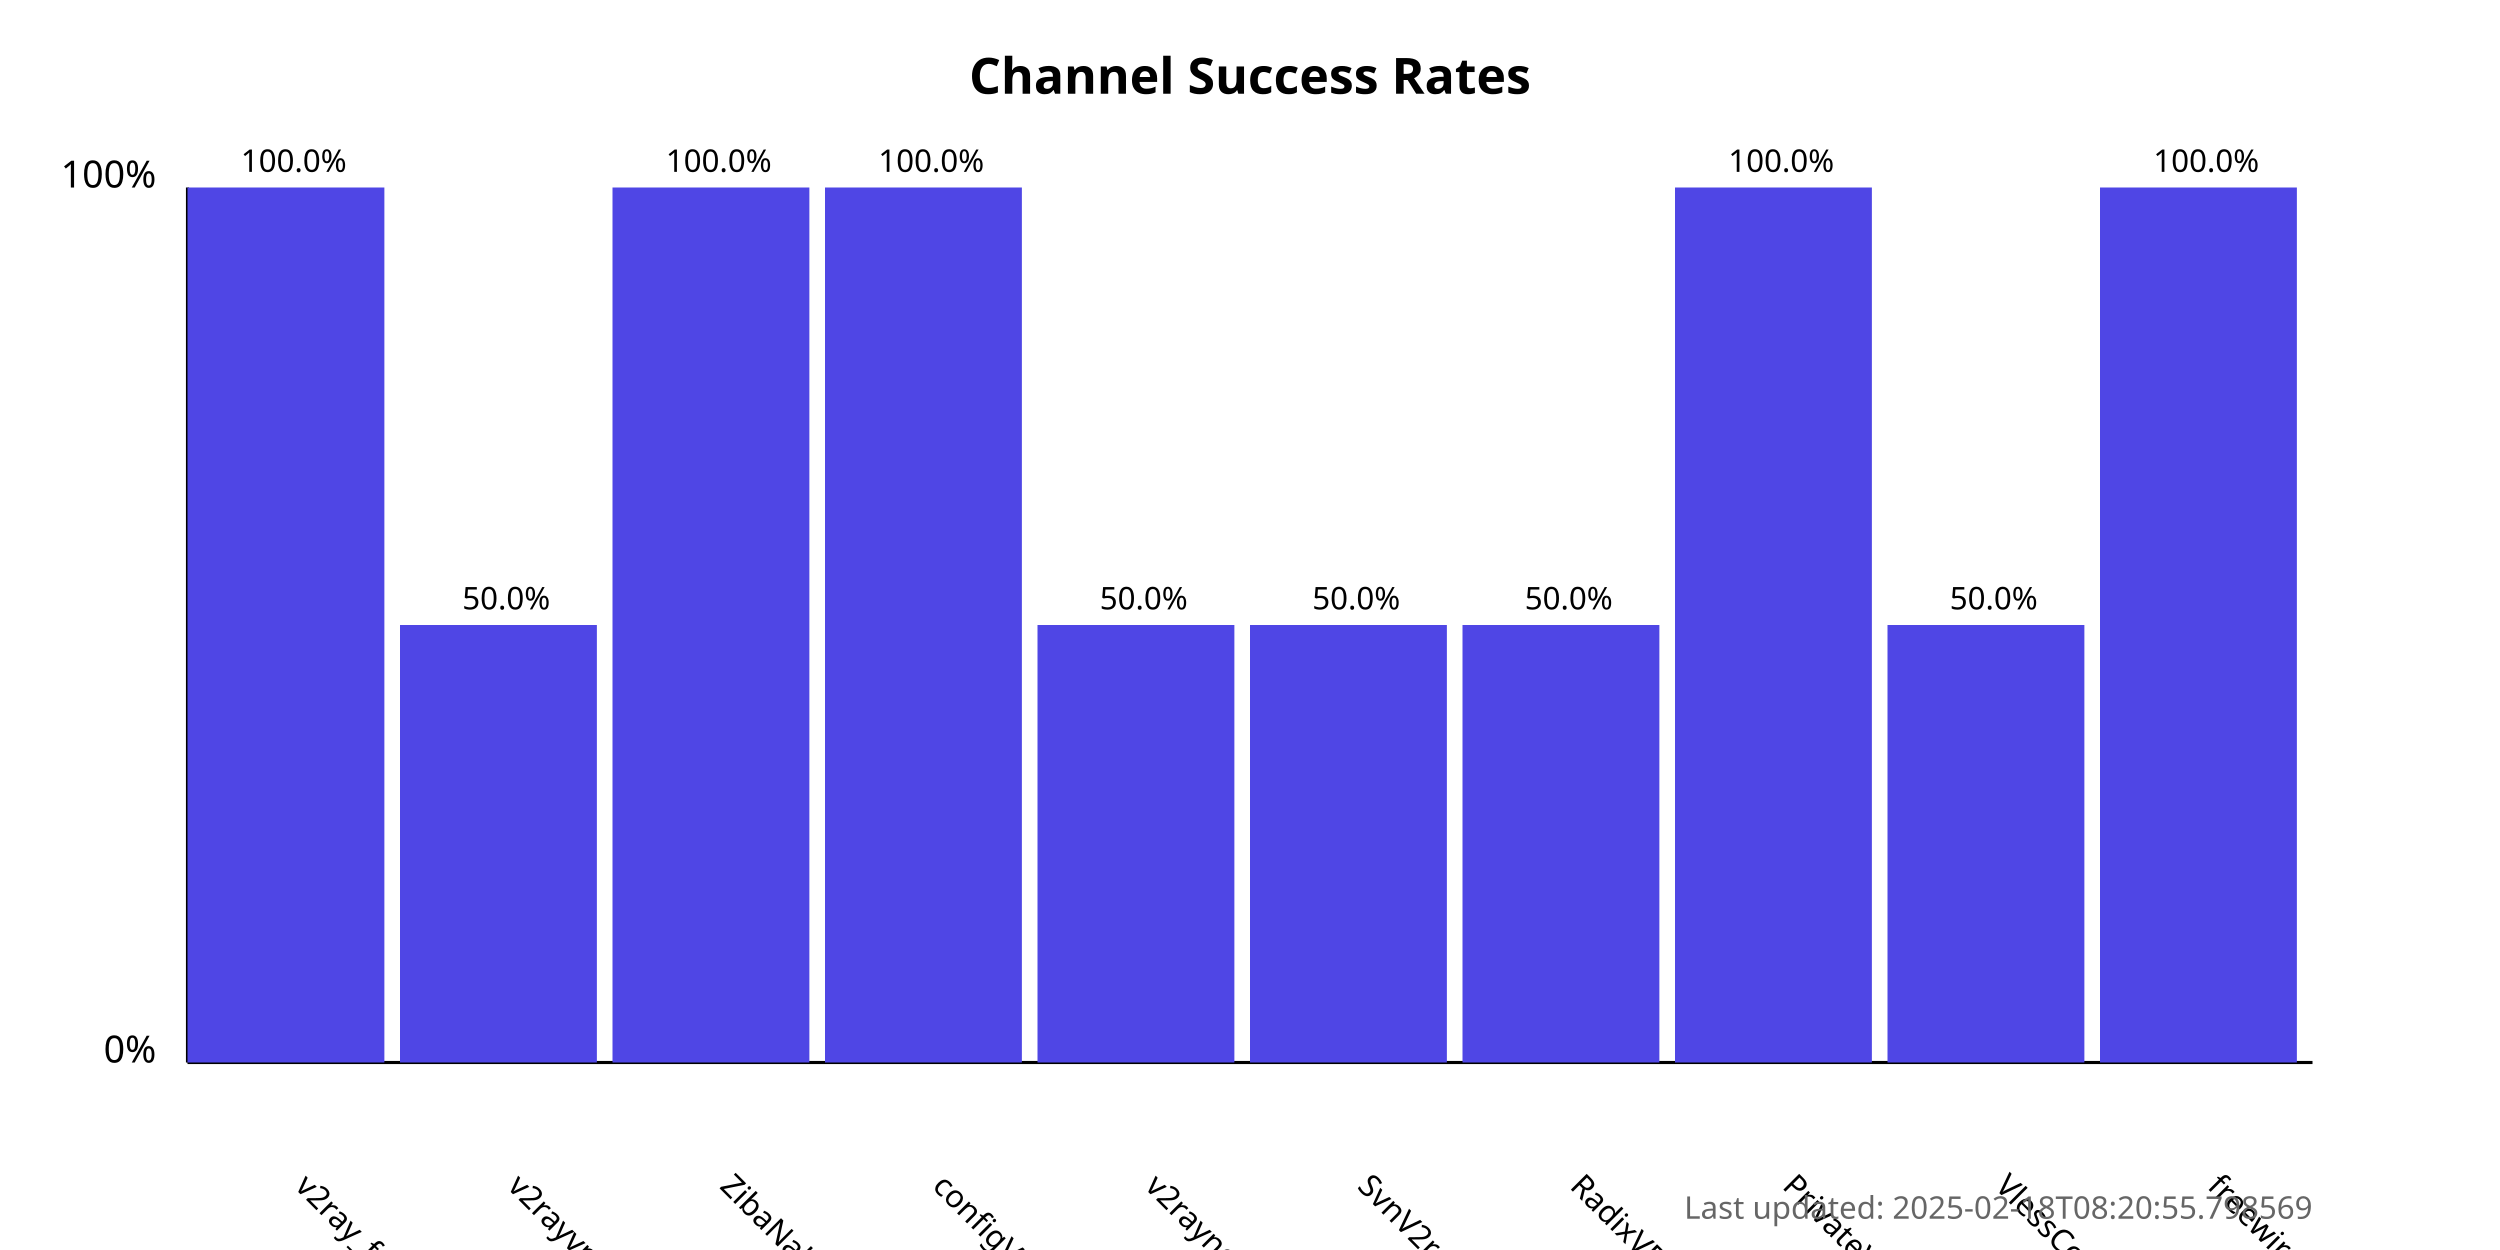
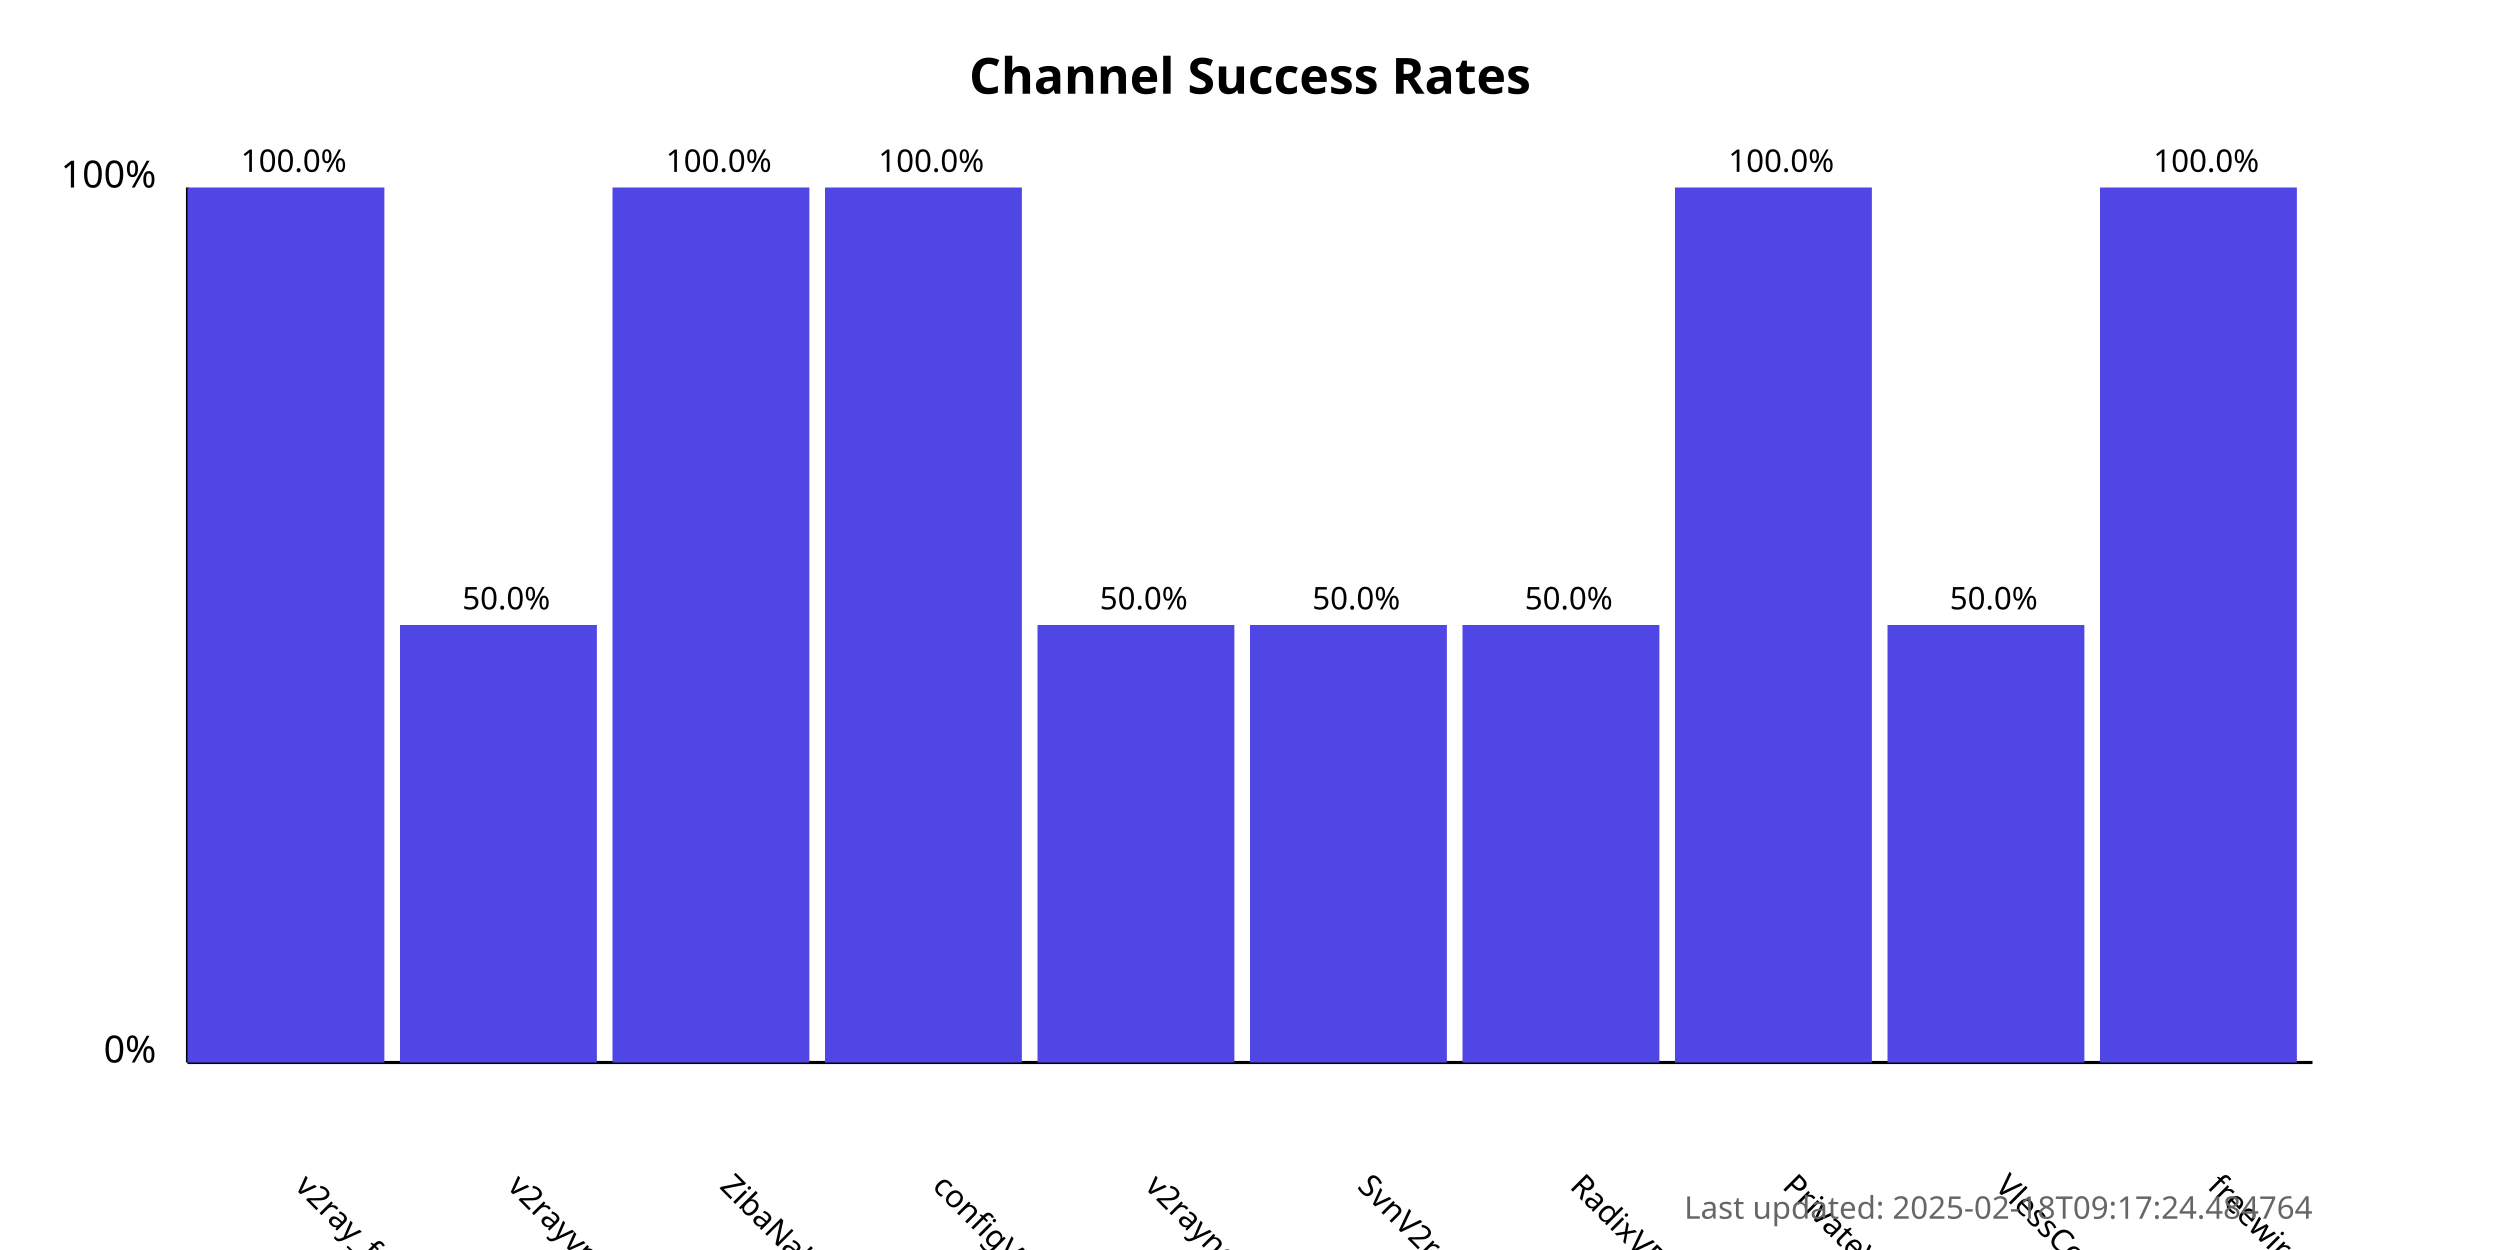
<svg xmlns="http://www.w3.org/2000/svg" width="800" height="400">
  <style>
            .chart-title { font: bold 16px sans-serif; }
            .axis-label { font: 12px sans-serif; }
            .tick-label { font: 10px sans-serif; }
            .bar { fill: #4f46e5; }
            .bar:hover { fill: #6366f1; }
            .timestamp { font: 10px sans-serif; fill: #666; }
        </style>
  <text x="400.0" y="30" text-anchor="middle" class="chart-title">
            Channel Success Rates
        </text>
  <line x1="60" y1="340" x2="60" y2="60" stroke="black" stroke-width="1" />
  <line x1="60" y1="340" x2="740" y2="340" stroke="black" stroke-width="1" />
  <text x="50" y="340" text-anchor="end" class="axis-label">0%</text>
  <text x="50" y="60" text-anchor="end" class="axis-label">100%</text>
  <g>
    <rect x="60" y="60.0" width="63.0" height="280.0" class="bar" />
    <text x="94.0" y="380" transform="rotate(45, 94.0, 380)" text-anchor="start" class="tick-label">
                v2ray_free_conf
            </text>
    <text x="94.0" y="55.0" text-anchor="middle" class="tick-label">
                100.0%
            </text>
  </g>
  <g>
    <rect x="128.0" y="200.0" width="63.0" height="140.0" class="bar" />
    <text x="162.0" y="380" transform="rotate(45, 162.0, 380)" text-anchor="start" class="tick-label">
                v2rayvpno
            </text>
    <text x="162.0" y="195.0" text-anchor="middle" class="tick-label">
                50.0%
            </text>
  </g>
  <g>
    <rect x="196.0" y="60.0" width="63.0" height="280.0" class="bar" />
    <text x="230.0" y="380" transform="rotate(45, 230.0, 380)" text-anchor="start" class="tick-label">
                ZibaNabz
            </text>
    <text x="230.0" y="55.0" text-anchor="middle" class="tick-label">
                100.0%
            </text>
  </g>
  <g>
    <rect x="264.0" y="60.0" width="63.0" height="280.0" class="bar" />
    <text x="298.0" y="380" transform="rotate(45, 298.0, 380)" text-anchor="start" class="tick-label">
                configV2rayForFree
            </text>
    <text x="298.0" y="55.0" text-anchor="middle" class="tick-label">
                100.0%
            </text>
  </g>
  <g>
    <rect x="332.0" y="200.0" width="63.0" height="140.0" class="bar" />
    <text x="366.0" y="380" transform="rotate(45, 366.0, 380)" text-anchor="start" class="tick-label">
                v2rayngvpn
            </text>
    <text x="366.0" y="195.0" text-anchor="middle" class="tick-label">
                50.0%
            </text>
  </g>
  <g>
    <rect x="400.0" y="200.0" width="63.0" height="140.0" class="bar" />
    <text x="434.0" y="380" transform="rotate(45, 434.0, 380)" text-anchor="start" class="tick-label">
                SvnV2ray
            </text>
    <text x="434.0" y="195.0" text-anchor="middle" class="tick-label">
                50.0%
            </text>
  </g>
  <g>
    <rect x="468.0" y="200.0" width="63.0" height="140.0" class="bar" />
    <text x="502.0" y="380" transform="rotate(45, 502.0, 380)" text-anchor="start" class="tick-label">
                RadixVPN
            </text>
    <text x="502.0" y="195.0" text-anchor="middle" class="tick-label">
                50.0%
            </text>
  </g>
  <g>
    <rect x="536.0" y="60.0" width="63.0" height="280.0" class="bar" />
    <text x="570.0" y="380" transform="rotate(45, 570.0, 380)" text-anchor="start" class="tick-label">
                PrivateVPNs
            </text>
    <text x="570.0" y="55.0" text-anchor="middle" class="tick-label">
                100.0%
            </text>
  </g>
  <g>
    <rect x="604.0" y="200.0" width="63.0" height="140.0" class="bar" />
    <text x="638.0" y="380" transform="rotate(45, 638.0, 380)" text-anchor="start" class="tick-label">
                VlessConfig
            </text>
    <text x="638.0" y="195.0" text-anchor="middle" class="tick-label">
                50.0%
            </text>
  </g>
  <g>
    <rect x="672.0" y="60.0" width="63.0" height="280.0" class="bar" />
    <text x="706.0" y="380" transform="rotate(45, 706.0, 380)" text-anchor="start" class="tick-label">
                freewireguard
            </text>
    <text x="706.0" y="55.0" text-anchor="middle" class="tick-label">
                100.0%
            </text>
  </g>
  <text x="740" y="390" text-anchor="end" class="timestamp">
-             Last updated: 2025-02-18T08:20:55.798569
+             Last updated: 2025-02-18T09:17:24.484764
        </text>
</svg>
